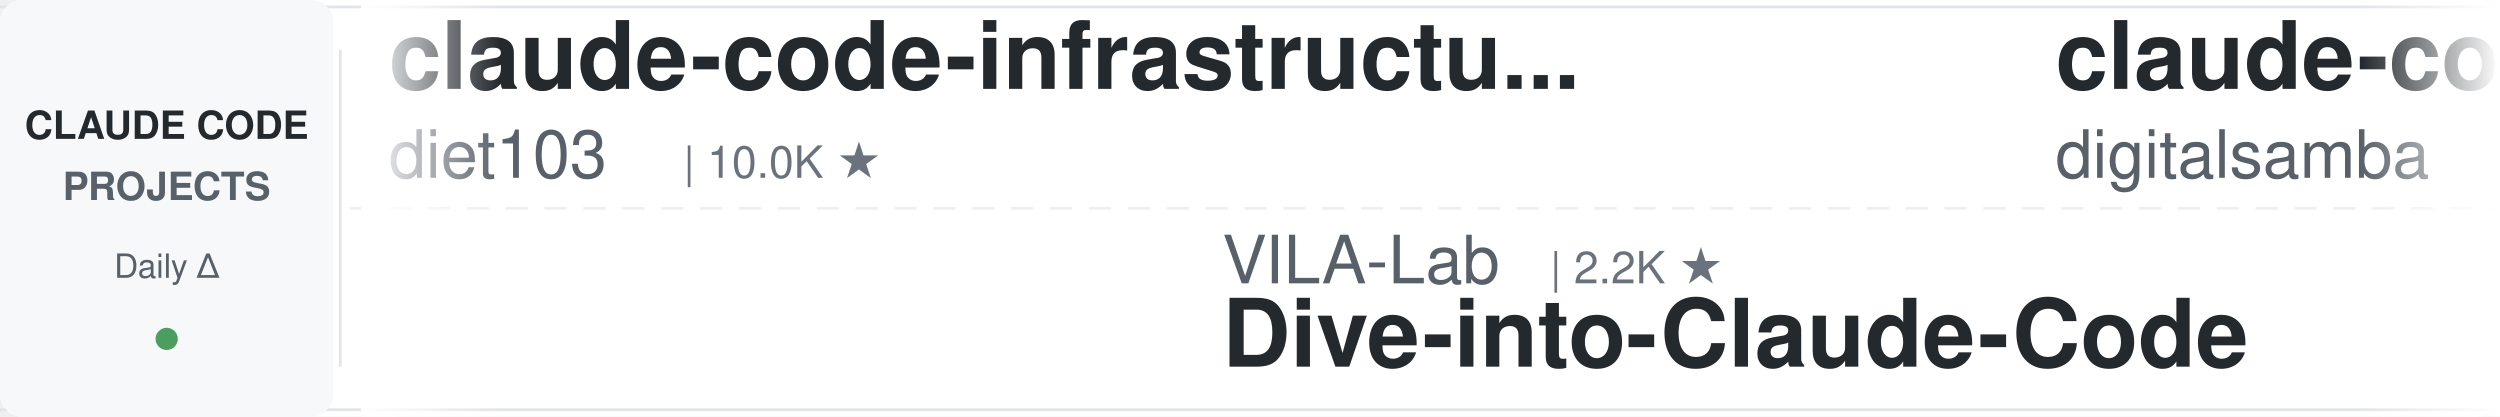
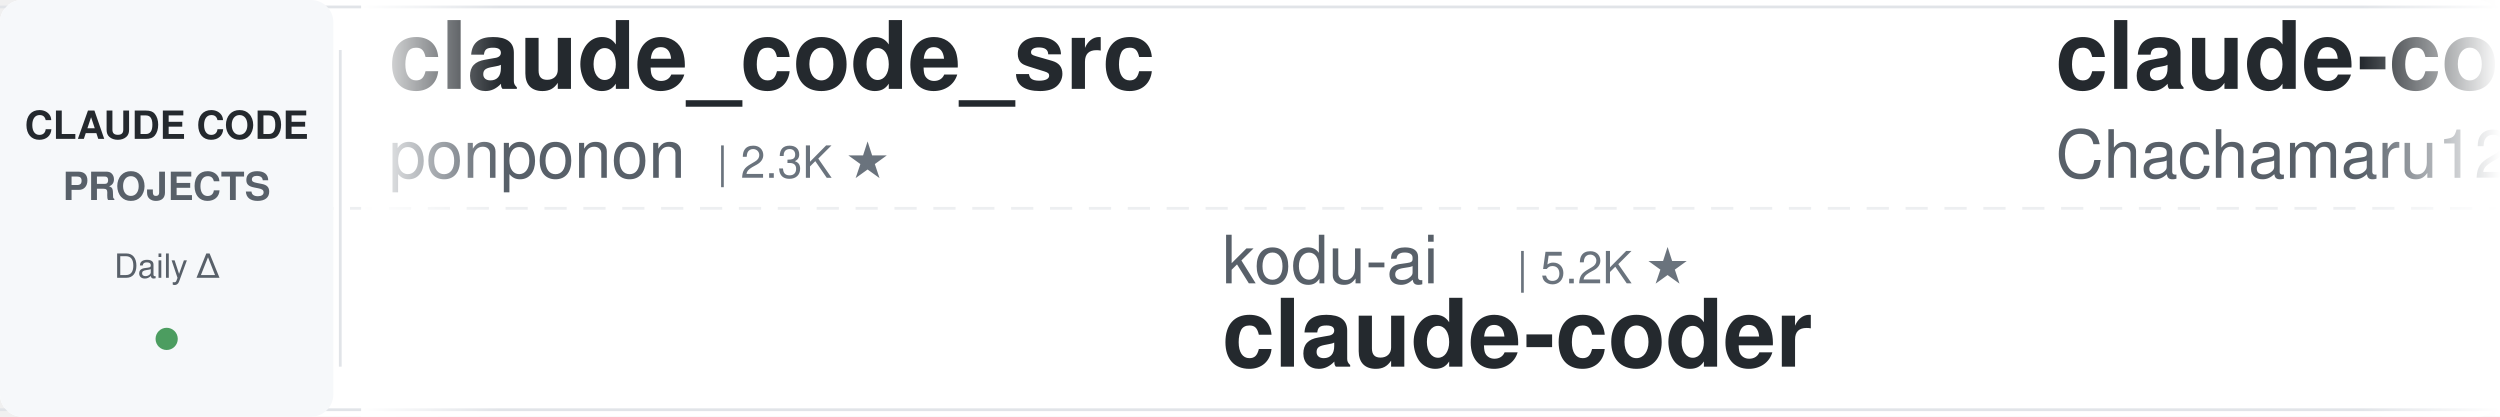
<svg xmlns="http://www.w3.org/2000/svg" width="900" height="150">
  <defs>
    <linearGradient id="leftFade" x1="0%" y1="0%" x2="100%" y2="0%">
      <stop offset="0%" style="stop-color:#ffffff;stop-opacity:1" />
      <stop offset="100%" style="stop-color:#ffffff;stop-opacity:0" />
    </linearGradient>
    <linearGradient id="rightFade" x1="0%" y1="0%" x2="100%" y2="0%">
      <stop offset="0%" style="stop-color:#ffffff;stop-opacity:0" />
      <stop offset="100%" style="stop-color:#ffffff;stop-opacity:1" />
    </linearGradient>
  </defs>
  <rect width="900" height="150" fill="#ffffff" rx="8" />
  <rect x="0" y="2" width="900" height="1" fill="#e1e4e8" />
  <rect x="0" y="147" width="900" height="1" fill="#e1e4e8" />
  <line x1="0" y1="75" x2="900" y2="75" stroke="#e1e4e8" stroke-width="1" stroke-dasharray="8 6" opacity="0.6" />
  <rect x="0" y="0" width="120" height="150" fill="#f6f8fa" rx="8" />
  <text x="60" y="50" font-family="-apple-system, BlinkMacSystemFont, 'Segoe UI', Helvetica, Arial, sans-serif" font-size="14" font-weight="600" fill="#24292e" text-anchor="middle">CLAUDE CODE</text>
  <text x="60" y="72" font-family="-apple-system, BlinkMacSystemFont, 'Segoe UI', Helvetica, Arial, sans-serif" font-size="14" font-weight="600" fill="#586069" text-anchor="middle">PROJECTS</text>
  <text x="60" y="100" font-family="-apple-system, BlinkMacSystemFont, 'Segoe UI', Helvetica, Arial, sans-serif" font-size="12" font-weight="500" fill="#586069" text-anchor="middle">Daily Δ</text>
  <circle cx="60" cy="122" r="4" fill="#22863a" opacity="0.8" />
  <rect x="122" y="18" width="1" height="114" fill="#e1e4e8" />
  <clipPath id="tickerClip">
    <rect x="130" y="0" width="770" height="150" />
  </clipPath>
  <g clip-path="url(#tickerClip)">
    <g id="tickerItems">
      <animateTransform attributeName="transform" attributeType="XML" type="translate" from="0 0" to="-3000 0" dur="54s" repeatCount="indefinite" />
      <g transform="translate(0, 0)">
-         <text x="140" y="32" font-family="-apple-system, BlinkMacSystemFont, 'Segoe UI', Helvetica, Arial, sans-serif" font-size="34" font-weight="600" fill="#24292e">claude-code-infrastructu...</text>
-         <text x="140" y="64" font-family="-apple-system, BlinkMacSystemFont, 'Segoe UI', Helvetica, Arial, sans-serif" font-size="24" font-weight="400" fill="#586069">diet103</text>
-         <text x="246" y="64" font-family="-apple-system, BlinkMacSystemFont, 'Segoe UI', Helvetica, Arial, sans-serif" font-size="16" font-weight="500" fill="#6a737d">| 10.0K ★</text>
+         <text x="140" y="32" font-family="-apple-system, BlinkMacSystemFont, 'Segoe UI', Helvetica, Arial, sans-serif" font-size="34" font-weight="600" fill="#24292e">claude_code_src</text>
+         <text x="140" y="64" font-family="-apple-system, BlinkMacSystemFont, 'Segoe UI', Helvetica, Arial, sans-serif" font-size="24" font-weight="400" fill="#586069">ponponon</text>
+         <text x="258" y="64" font-family="-apple-system, BlinkMacSystemFont, 'Segoe UI', Helvetica, Arial, sans-serif" font-size="16" font-weight="500" fill="#6a737d">| 2.3K ★</text>
      </g>
      <g transform="translate(300, 0)">
-         <text x="140" y="102" font-family="-apple-system, BlinkMacSystemFont, 'Segoe UI', Helvetica, Arial, sans-serif" font-size="24" font-weight="400" fill="#586069">VILA-Lab</text>
-         <text x="258" y="102" font-family="-apple-system, BlinkMacSystemFont, 'Segoe UI', Helvetica, Arial, sans-serif" font-size="16" font-weight="500" fill="#6a737d">| 2.2K ★</text>
-         <text x="140" y="132" font-family="-apple-system, BlinkMacSystemFont, 'Segoe UI', Helvetica, Arial, sans-serif" font-size="34" font-weight="600" fill="#24292e">Dive-into-Claude-Code</text>
+         <text x="140" y="102" font-family="-apple-system, BlinkMacSystemFont, 'Segoe UI', Helvetica, Arial, sans-serif" font-size="24" font-weight="400" fill="#586069">kodu-ai</text>
+         <text x="246" y="102" font-family="-apple-system, BlinkMacSystemFont, 'Segoe UI', Helvetica, Arial, sans-serif" font-size="16" font-weight="500" fill="#6a737d">| 5.2K ★</text>
+         <text x="140" y="132" font-family="-apple-system, BlinkMacSystemFont, 'Segoe UI', Helvetica, Arial, sans-serif" font-size="34" font-weight="600" fill="#24292e">claude-coder</text>
      </g>
      <g transform="translate(600, 0)">
-         <text x="140" y="32" font-family="-apple-system, BlinkMacSystemFont, 'Segoe UI', Helvetica, Arial, sans-serif" font-size="34" font-weight="600" fill="#24292e">claude-code-video-toolki...</text>
-         <text x="140" y="64" font-family="-apple-system, BlinkMacSystemFont, 'Segoe UI', Helvetica, Arial, sans-serif" font-size="24" font-weight="400" fill="#586069">digitalsamba</text>
-         <text x="306" y="64" font-family="-apple-system, BlinkMacSystemFont, 'Segoe UI', Helvetica, Arial, sans-serif" font-size="16" font-weight="500" fill="#6a737d">| 2.3K ★</text>
+         <text x="140" y="32" font-family="-apple-system, BlinkMacSystemFont, 'Segoe UI', Helvetica, Arial, sans-serif" font-size="34" font-weight="600" fill="#24292e">claude-code-harness</text>
+         <text x="140" y="64" font-family="-apple-system, BlinkMacSystemFont, 'Segoe UI', Helvetica, Arial, sans-serif" font-size="24" font-weight="400" fill="#586069">Chachamaru127</text>
+         <text x="318" y="64" font-family="-apple-system, BlinkMacSystemFont, 'Segoe UI', Helvetica, Arial, sans-serif" font-size="16" font-weight="500" fill="#6a737d">| 3.2K ★</text>
      </g>
      <g transform="translate(900, 0)">
-         <text x="140" y="102" font-family="-apple-system, BlinkMacSystemFont, 'Segoe UI', Helvetica, Arial, sans-serif" font-size="24" font-weight="400" fill="#586069">wanshuiyin</text>
-         <text x="282" y="102" font-family="-apple-system, BlinkMacSystemFont, 'Segoe UI', Helvetica, Arial, sans-serif" font-size="16" font-weight="500" fill="#6a737d">| 17.7K ★</text>
-         <text x="140" y="132" font-family="-apple-system, BlinkMacSystemFont, 'Segoe UI', Helvetica, Arial, sans-serif" font-size="34" font-weight="600" fill="#24292e">Auto-claude-code-researc...</text>
+         <text x="140" y="102" font-family="-apple-system, BlinkMacSystemFont, 'Segoe UI', Helvetica, Arial, sans-serif" font-size="24" font-weight="400" fill="#586069">davila7</text>
+         <text x="246" y="102" font-family="-apple-system, BlinkMacSystemFont, 'Segoe UI', Helvetica, Arial, sans-serif" font-size="16" font-weight="500" fill="#6a737d">| 32.8K ★</text>
+         <text x="140" y="132" font-family="-apple-system, BlinkMacSystemFont, 'Segoe UI', Helvetica, Arial, sans-serif" font-size="34" font-weight="600" fill="#24292e">claude-code-templates</text>
      </g>
      <g transform="translate(1200, 0)">
-         <text x="140" y="32" font-family="-apple-system, BlinkMacSystemFont, 'Segoe UI', Helvetica, Arial, sans-serif" font-size="34" font-weight="600" fill="#24292e">arcads-claude-code</text>
-         <text x="140" y="64" font-family="-apple-system, BlinkMacSystemFont, 'Segoe UI', Helvetica, Arial, sans-serif" font-size="24" font-weight="400" fill="#586069">krusemediallc</text>
-         <text x="318" y="64" font-family="-apple-system, BlinkMacSystemFont, 'Segoe UI', Helvetica, Arial, sans-serif" font-size="16" font-weight="500" fill="#6a737d">| 1.6K ★</text>
+         <text x="140" y="32" font-family="-apple-system, BlinkMacSystemFont, 'Segoe UI', Helvetica, Arial, sans-serif" font-size="34" font-weight="600" fill="#24292e">claude-code-my-workflow</text>
+         <text x="140" y="64" font-family="-apple-system, BlinkMacSystemFont, 'Segoe UI', Helvetica, Arial, sans-serif" font-size="24" font-weight="400" fill="#586069">pedrohcgs</text>
+         <text x="270" y="64" font-family="-apple-system, BlinkMacSystemFont, 'Segoe UI', Helvetica, Arial, sans-serif" font-size="16" font-weight="500" fill="#6a737d">| 1.7K ★</text>
      </g>
      <g transform="translate(1500, 0)">
-         <text x="140" y="102" font-family="-apple-system, BlinkMacSystemFont, 'Segoe UI', Helvetica, Arial, sans-serif" font-size="24" font-weight="400" fill="#586069">pedrohcgs</text>
-         <text x="270" y="102" font-family="-apple-system, BlinkMacSystemFont, 'Segoe UI', Helvetica, Arial, sans-serif" font-size="16" font-weight="500" fill="#6a737d">| 1.7K ★</text>
-         <text x="140" y="132" font-family="-apple-system, BlinkMacSystemFont, 'Segoe UI', Helvetica, Arial, sans-serif" font-size="34" font-weight="600" fill="#24292e">claude-code-my-workflow</text>
+         <text x="140" y="102" font-family="-apple-system, BlinkMacSystemFont, 'Segoe UI', Helvetica, Arial, sans-serif" font-size="24" font-weight="400" fill="#586069">digitalsamba</text>
+         <text x="306" y="102" font-family="-apple-system, BlinkMacSystemFont, 'Segoe UI', Helvetica, Arial, sans-serif" font-size="16" font-weight="500" fill="#6a737d">| 2.3K ★</text>
+         <text x="140" y="132" font-family="-apple-system, BlinkMacSystemFont, 'Segoe UI', Helvetica, Arial, sans-serif" font-size="34" font-weight="600" fill="#24292e">claude-code-video-toolki...</text>
      </g>
      <g transform="translate(1800, 0)">
-         <text x="140" y="32" font-family="-apple-system, BlinkMacSystemFont, 'Segoe UI', Helvetica, Arial, sans-serif" font-size="34" font-weight="600" fill="#24292e">claude-code-rust</text>
-         <text x="140" y="64" font-family="-apple-system, BlinkMacSystemFont, 'Segoe UI', Helvetica, Arial, sans-serif" font-size="24" font-weight="400" fill="#586069">lorryjovens-hub</text>
-         <text x="342" y="64" font-family="-apple-system, BlinkMacSystemFont, 'Segoe UI', Helvetica, Arial, sans-serif" font-size="16" font-weight="500" fill="#6a737d">| 1.7K ★</text>
+         <text x="140" y="32" font-family="-apple-system, BlinkMacSystemFont, 'Segoe UI', Helvetica, Arial, sans-serif" font-size="34" font-weight="600" fill="#24292e">awesome-claude-code-plug...</text>
+         <text x="140" y="64" font-family="-apple-system, BlinkMacSystemFont, 'Segoe UI', Helvetica, Arial, sans-serif" font-size="24" font-weight="400" fill="#586069">ccplugins</text>
+         <text x="270" y="64" font-family="-apple-system, BlinkMacSystemFont, 'Segoe UI', Helvetica, Arial, sans-serif" font-size="16" font-weight="500" fill="#6a737d">| 977 ★</text>
      </g>
      <g transform="translate(2100, 0)">
-         <text x="140" y="102" font-family="-apple-system, BlinkMacSystemFont, 'Segoe UI', Helvetica, Arial, sans-serif" font-size="24" font-weight="400" fill="#586069">centminmod</text>
-         <text x="282" y="102" font-family="-apple-system, BlinkMacSystemFont, 'Segoe UI', Helvetica, Arial, sans-serif" font-size="16" font-weight="500" fill="#6a737d">| 2.7K ★</text>
-         <text x="140" y="132" font-family="-apple-system, BlinkMacSystemFont, 'Segoe UI', Helvetica, Arial, sans-serif" font-size="34" font-weight="600" fill="#24292e">my-claude-code-setup</text>
+         <text x="140" y="102" font-family="-apple-system, BlinkMacSystemFont, 'Segoe UI', Helvetica, Arial, sans-serif" font-size="24" font-weight="400" fill="#586069">Windy3f3f3f3f</text>
+         <text x="318" y="102" font-family="-apple-system, BlinkMacSystemFont, 'Segoe UI', Helvetica, Arial, sans-serif" font-size="16" font-weight="500" fill="#6a737d">| 3.8K ★</text>
+         <text x="140" y="132" font-family="-apple-system, BlinkMacSystemFont, 'Segoe UI', Helvetica, Arial, sans-serif" font-size="34" font-weight="600" fill="#24292e">how-claude-code-works</text>
      </g>
      <g transform="translate(2400, 0)">
-         <text x="140" y="32" font-family="-apple-system, BlinkMacSystemFont, 'Segoe UI', Helvetica, Arial, sans-serif" font-size="34" font-weight="600" fill="#24292e">claude_codex_bridge</text>
-         <text x="140" y="64" font-family="-apple-system, BlinkMacSystemFont, 'Segoe UI', Helvetica, Arial, sans-serif" font-size="24" font-weight="400" fill="#586069">SeemSeam</text>
-         <text x="258" y="64" font-family="-apple-system, BlinkMacSystemFont, 'Segoe UI', Helvetica, Arial, sans-serif" font-size="16" font-weight="500" fill="#6a737d">| 3.6K ★</text>
+         <text x="140" y="32" font-family="-apple-system, BlinkMacSystemFont, 'Segoe UI', Helvetica, Arial, sans-serif" font-size="34" font-weight="600" fill="#24292e">Claude-Code-Usage-Monito...</text>
+         <text x="140" y="64" font-family="-apple-system, BlinkMacSystemFont, 'Segoe UI', Helvetica, Arial, sans-serif" font-size="24" font-weight="400" fill="#586069">Maciek-roboblog</text>
+         <text x="342" y="64" font-family="-apple-system, BlinkMacSystemFont, 'Segoe UI', Helvetica, Arial, sans-serif" font-size="16" font-weight="500" fill="#6a737d">| 8.7K ★</text>
      </g>
      <g transform="translate(2700, 0)">
-         <text x="140" y="102" font-family="-apple-system, BlinkMacSystemFont, 'Segoe UI', Helvetica, Arial, sans-serif" font-size="24" font-weight="400" fill="#586069">hangsman</text>
-         <text x="258" y="102" font-family="-apple-system, BlinkMacSystemFont, 'Segoe UI', Helvetica, Arial, sans-serif" font-size="16" font-weight="500" fill="#6a737d">| 798 ★</text>
-         <text x="140" y="132" font-family="-apple-system, BlinkMacSystemFont, 'Segoe UI', Helvetica, Arial, sans-serif" font-size="34" font-weight="600" fill="#24292e">claude-code-source</text>
+         <text x="140" y="102" font-family="-apple-system, BlinkMacSystemFont, 'Segoe UI', Helvetica, Arial, sans-serif" font-size="24" font-weight="400" fill="#586069">Yuyz0112</text>
+         <text x="258" y="102" font-family="-apple-system, BlinkMacSystemFont, 'Segoe UI', Helvetica, Arial, sans-serif" font-size="16" font-weight="500" fill="#6a737d">| 2.4K ★</text>
+         <text x="140" y="132" font-family="-apple-system, BlinkMacSystemFont, 'Segoe UI', Helvetica, Arial, sans-serif" font-size="34" font-weight="600" fill="#24292e">claude-code-reverse</text>
      </g>
      <g transform="translate(3000, 0)">
-         <text x="140" y="32" font-family="-apple-system, BlinkMacSystemFont, 'Segoe UI', Helvetica, Arial, sans-serif" font-size="34" font-weight="600" fill="#24292e">claude-code-infrastructu...</text>
-         <text x="140" y="64" font-family="-apple-system, BlinkMacSystemFont, 'Segoe UI', Helvetica, Arial, sans-serif" font-size="24" font-weight="400" fill="#586069">diet103</text>
-         <text x="246" y="64" font-family="-apple-system, BlinkMacSystemFont, 'Segoe UI', Helvetica, Arial, sans-serif" font-size="16" font-weight="500" fill="#6a737d">| 10.0K ★</text>
+         <text x="140" y="32" font-family="-apple-system, BlinkMacSystemFont, 'Segoe UI', Helvetica, Arial, sans-serif" font-size="34" font-weight="600" fill="#24292e">claude_code_src</text>
+         <text x="140" y="64" font-family="-apple-system, BlinkMacSystemFont, 'Segoe UI', Helvetica, Arial, sans-serif" font-size="24" font-weight="400" fill="#586069">ponponon</text>
+         <text x="258" y="64" font-family="-apple-system, BlinkMacSystemFont, 'Segoe UI', Helvetica, Arial, sans-serif" font-size="16" font-weight="500" fill="#6a737d">| 2.3K ★</text>
      </g>
      <g transform="translate(3300, 0)">
-         <text x="140" y="102" font-family="-apple-system, BlinkMacSystemFont, 'Segoe UI', Helvetica, Arial, sans-serif" font-size="24" font-weight="400" fill="#586069">VILA-Lab</text>
-         <text x="258" y="102" font-family="-apple-system, BlinkMacSystemFont, 'Segoe UI', Helvetica, Arial, sans-serif" font-size="16" font-weight="500" fill="#6a737d">| 2.2K ★</text>
-         <text x="140" y="132" font-family="-apple-system, BlinkMacSystemFont, 'Segoe UI', Helvetica, Arial, sans-serif" font-size="34" font-weight="600" fill="#24292e">Dive-into-Claude-Code</text>
+         <text x="140" y="102" font-family="-apple-system, BlinkMacSystemFont, 'Segoe UI', Helvetica, Arial, sans-serif" font-size="24" font-weight="400" fill="#586069">kodu-ai</text>
+         <text x="246" y="102" font-family="-apple-system, BlinkMacSystemFont, 'Segoe UI', Helvetica, Arial, sans-serif" font-size="16" font-weight="500" fill="#6a737d">| 5.2K ★</text>
+         <text x="140" y="132" font-family="-apple-system, BlinkMacSystemFont, 'Segoe UI', Helvetica, Arial, sans-serif" font-size="34" font-weight="600" fill="#24292e">claude-coder</text>
      </g>
      <g transform="translate(3600, 0)">
-         <text x="140" y="32" font-family="-apple-system, BlinkMacSystemFont, 'Segoe UI', Helvetica, Arial, sans-serif" font-size="34" font-weight="600" fill="#24292e">claude-code-video-toolki...</text>
-         <text x="140" y="64" font-family="-apple-system, BlinkMacSystemFont, 'Segoe UI', Helvetica, Arial, sans-serif" font-size="24" font-weight="400" fill="#586069">digitalsamba</text>
-         <text x="306" y="64" font-family="-apple-system, BlinkMacSystemFont, 'Segoe UI', Helvetica, Arial, sans-serif" font-size="16" font-weight="500" fill="#6a737d">| 2.3K ★</text>
+         <text x="140" y="32" font-family="-apple-system, BlinkMacSystemFont, 'Segoe UI', Helvetica, Arial, sans-serif" font-size="34" font-weight="600" fill="#24292e">claude-code-harness</text>
+         <text x="140" y="64" font-family="-apple-system, BlinkMacSystemFont, 'Segoe UI', Helvetica, Arial, sans-serif" font-size="24" font-weight="400" fill="#586069">Chachamaru127</text>
+         <text x="318" y="64" font-family="-apple-system, BlinkMacSystemFont, 'Segoe UI', Helvetica, Arial, sans-serif" font-size="16" font-weight="500" fill="#6a737d">| 3.2K ★</text>
      </g>
      <g transform="translate(3900, 0)">
-         <text x="140" y="102" font-family="-apple-system, BlinkMacSystemFont, 'Segoe UI', Helvetica, Arial, sans-serif" font-size="24" font-weight="400" fill="#586069">wanshuiyin</text>
-         <text x="282" y="102" font-family="-apple-system, BlinkMacSystemFont, 'Segoe UI', Helvetica, Arial, sans-serif" font-size="16" font-weight="500" fill="#6a737d">| 17.7K ★</text>
-         <text x="140" y="132" font-family="-apple-system, BlinkMacSystemFont, 'Segoe UI', Helvetica, Arial, sans-serif" font-size="34" font-weight="600" fill="#24292e">Auto-claude-code-researc...</text>
+         <text x="140" y="102" font-family="-apple-system, BlinkMacSystemFont, 'Segoe UI', Helvetica, Arial, sans-serif" font-size="24" font-weight="400" fill="#586069">davila7</text>
+         <text x="246" y="102" font-family="-apple-system, BlinkMacSystemFont, 'Segoe UI', Helvetica, Arial, sans-serif" font-size="16" font-weight="500" fill="#6a737d">| 32.8K ★</text>
+         <text x="140" y="132" font-family="-apple-system, BlinkMacSystemFont, 'Segoe UI', Helvetica, Arial, sans-serif" font-size="34" font-weight="600" fill="#24292e">claude-code-templates</text>
      </g>
    </g>
  </g>
  <rect x="130" y="0" width="50" height="150" fill="url(#leftFade)" />
  <rect x="850" y="0" width="50" height="150" fill="url(#rightFade)" />
</svg>
